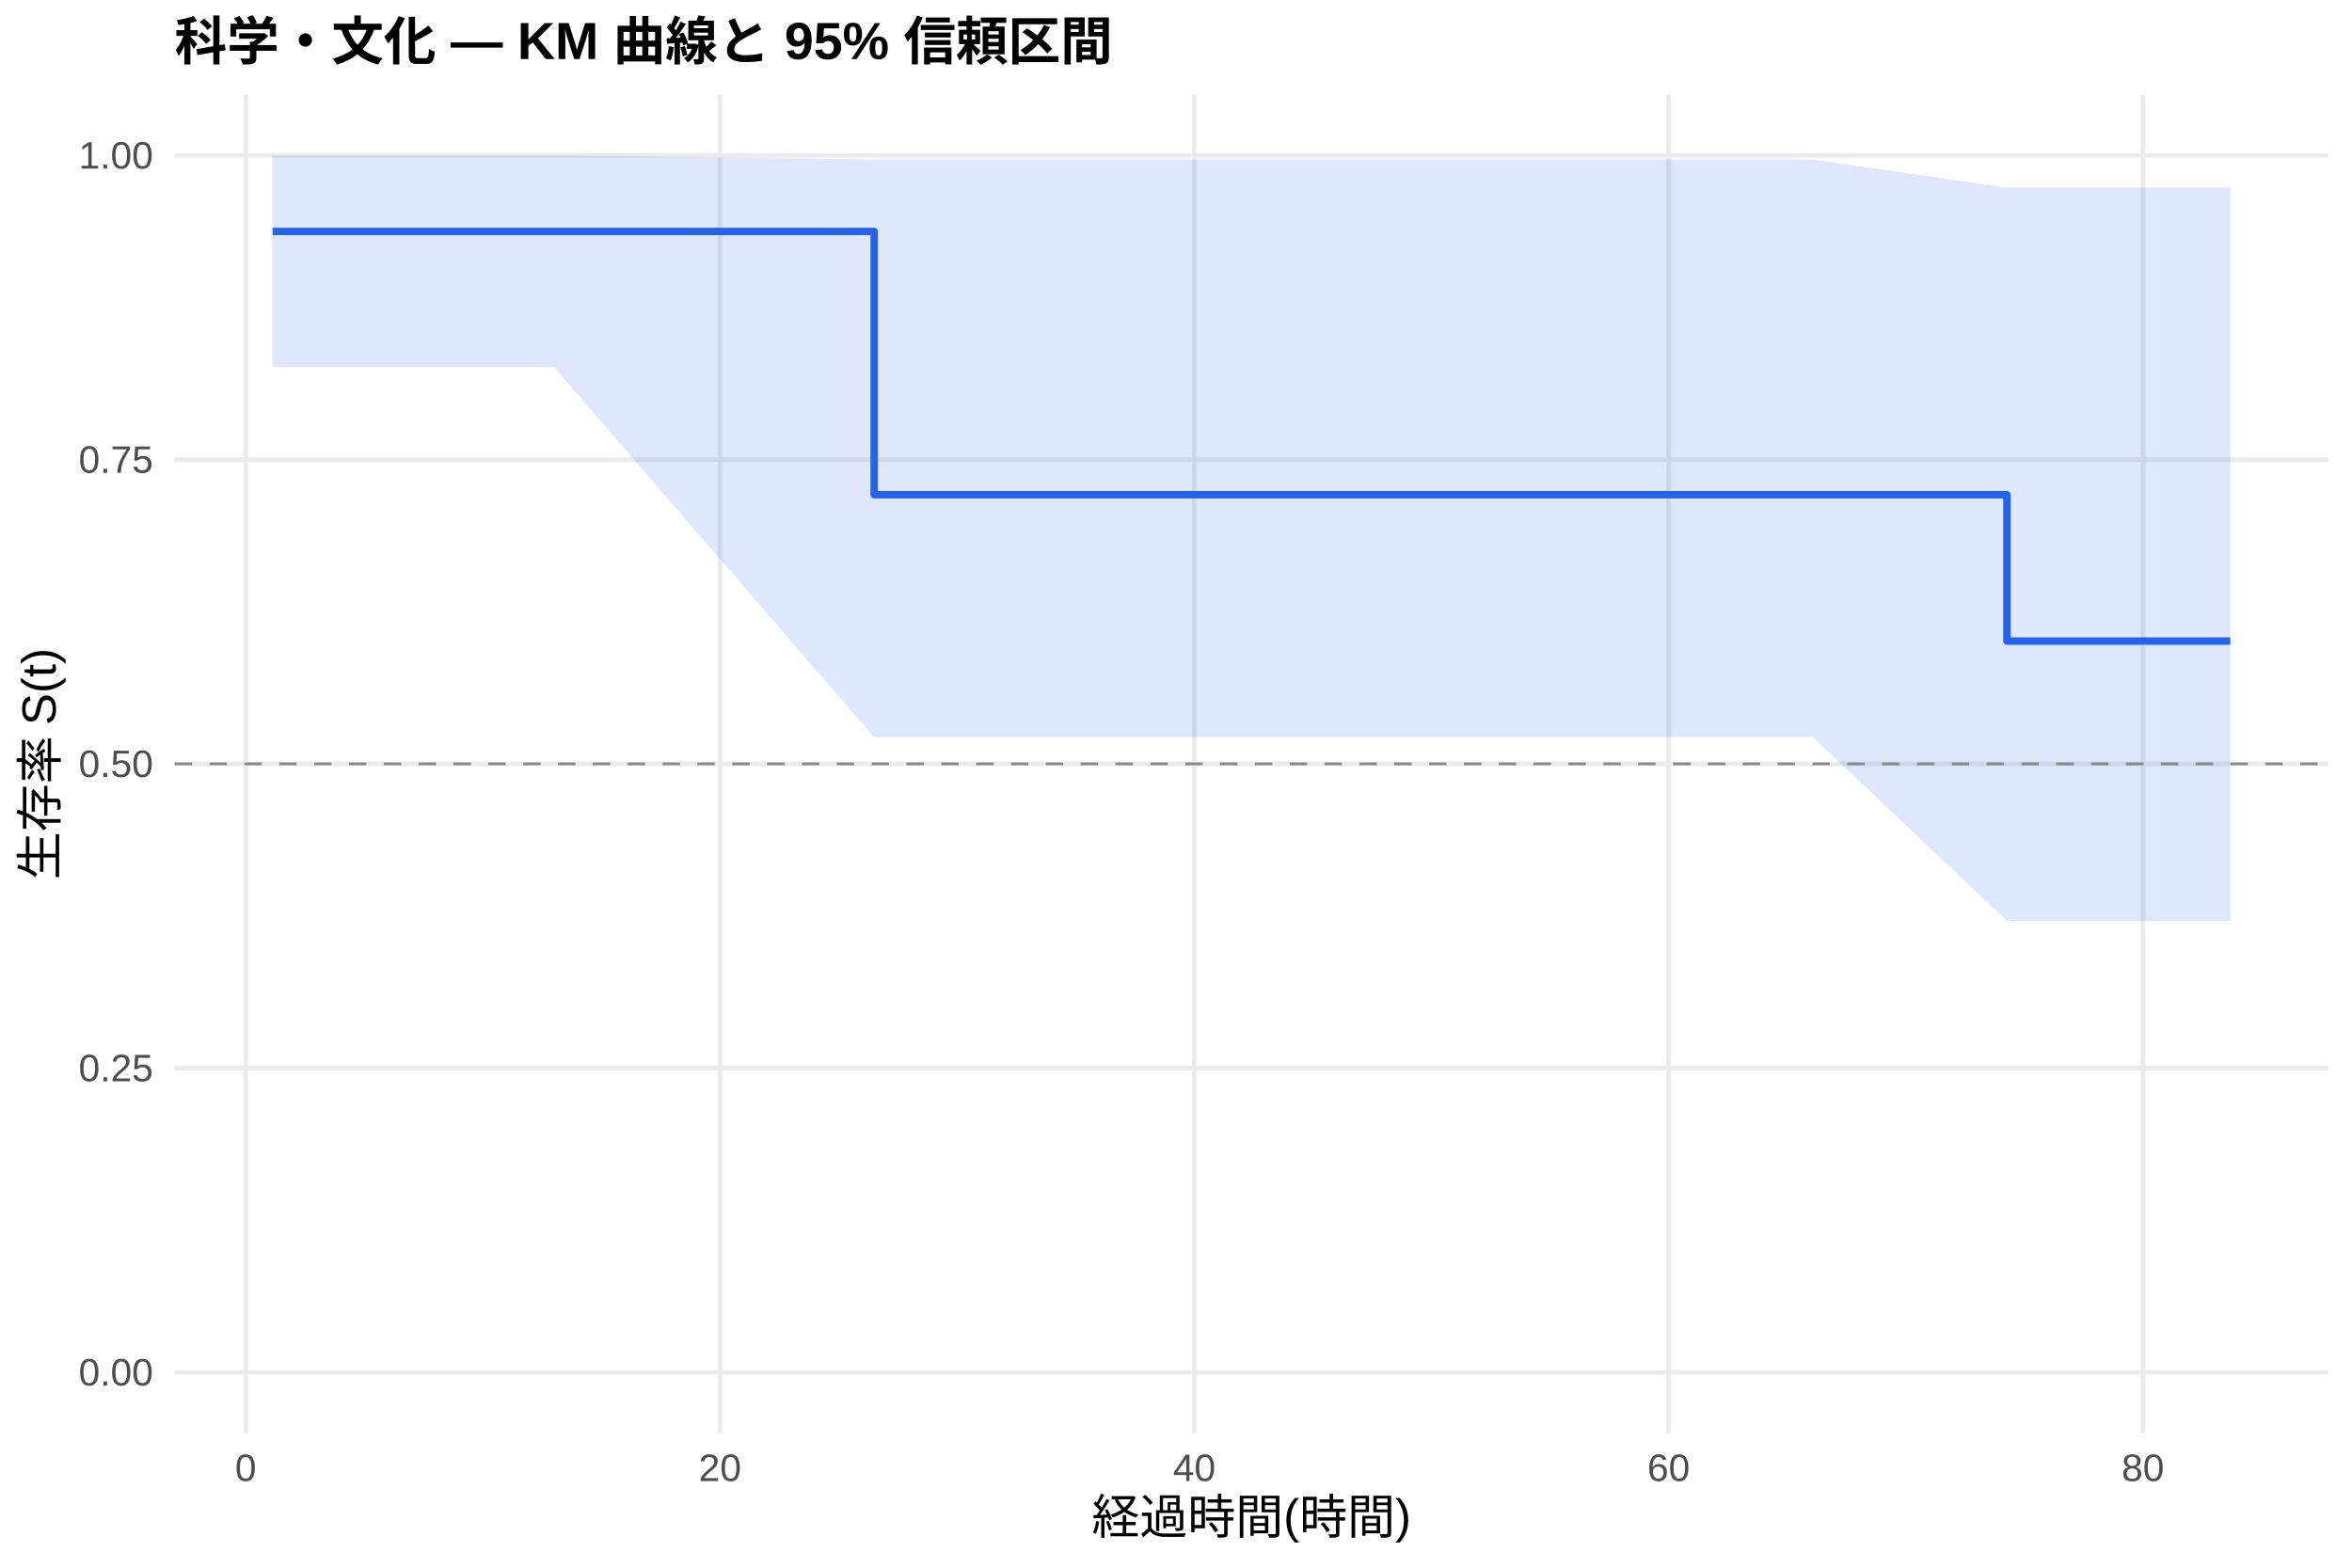
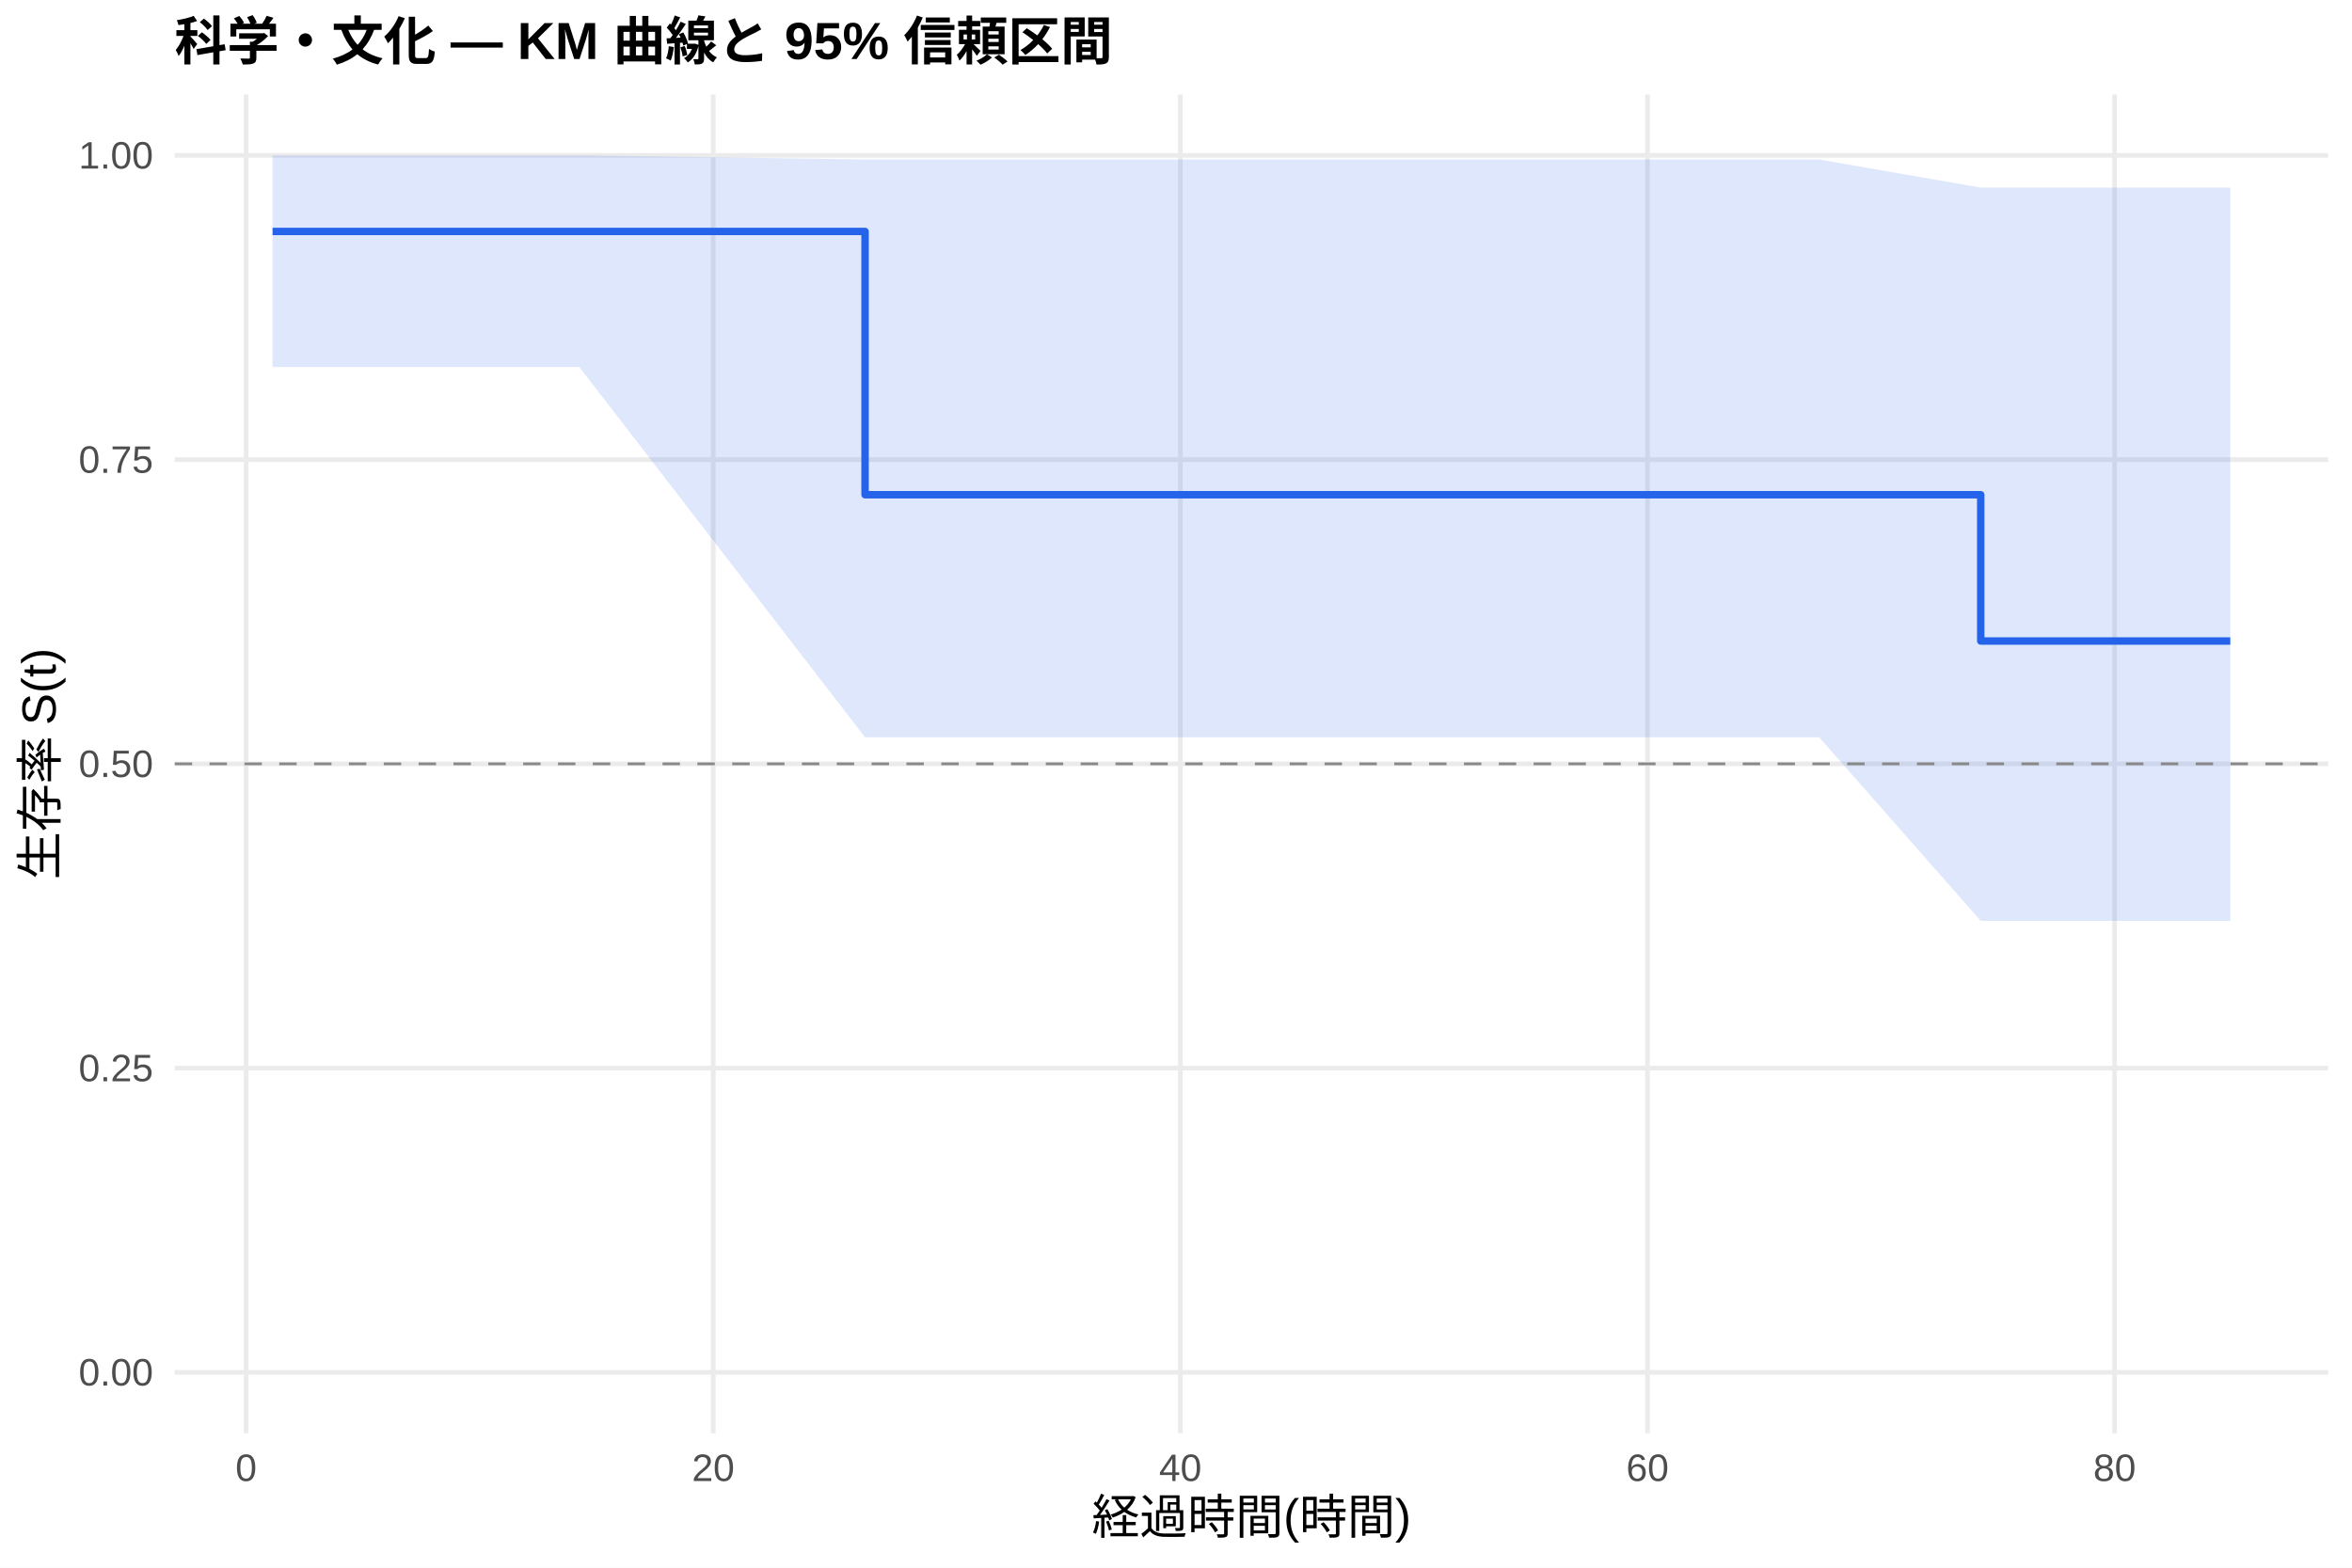
<svg xmlns="http://www.w3.org/2000/svg" width="540.00pt" height="360.00pt" viewBox="0 0 540.00 360.00">
  <g class="svglite">
    <defs>
      <style type="text/css">
    .svglite line, .svglite polyline, .svglite polygon, .svglite path, .svglite rect, .svglite circle {
      fill: none;
      stroke: #000000;
      stroke-linecap: round;
      stroke-linejoin: round;
      stroke-miterlimit: 10.00;
    }
    .svglite text {
      white-space: pre;
    }
    .svglite g.glyphgroup path {
      fill: inherit;
      stroke: none;
    }
  </style>
    </defs>
    <rect width="100%" height="100%" style="stroke: none; fill: #FFFFFF;" />
    <defs>
      <clipPath id="cpMC4wMHw1NDAuMDB8MC4wMHwzNjAuMDA=">
        <rect x="0.00" y="0.00" width="540.00" height="360.00" />
      </clipPath>
    </defs>
    <g clip-path="url(#cpMC4wMHw1NDAuMDB8MC4wMHwzNjAuMDA=)">
      <rect x="0" y="0.00" width="540.00" height="360.00" style="stroke-width: 1.07; stroke: none; fill: #FFFFFF;" />
    </g>
    <defs>
      <clipPath id="cpNDAuMTF8NTM0LjUyfDIxLjcxfDMyOS4xMg==">
        <rect x="40.11" y="21.71" width="494.41" height="307.41" />
      </clipPath>
    </defs>
    <g clip-path="url(#cpNDAuMTF8NTM0LjUyfDIxLjcxfDMyOS4xMg==)">
      <polyline points="40.11,315.14 534.52,315.14 " style="stroke-width: 1.07; stroke: #EBEBEB; stroke-linecap: butt;" />
      <polyline points="40.11,245.28 534.52,245.28 " style="stroke-width: 1.07; stroke: #EBEBEB; stroke-linecap: butt;" />
      <polyline points="40.11,175.41 534.52,175.41 " style="stroke-width: 1.07; stroke: #EBEBEB; stroke-linecap: butt;" />
      <polyline points="40.11,105.55 534.52,105.55 " style="stroke-width: 1.07; stroke: #EBEBEB; stroke-linecap: butt;" />
      <polyline points="40.11,35.68 534.52,35.68 " style="stroke-width: 1.07; stroke: #EBEBEB; stroke-linecap: butt;" />
-       <polyline points="56.41,329.12 56.41,21.71 " style="stroke-width: 1.07; stroke: #EBEBEB; stroke-linecap: butt;" />
-       <polyline points="165.31,329.12 165.31,21.71 " style="stroke-width: 1.07; stroke: #EBEBEB; stroke-linecap: butt;" />
-       <polyline points="274.20,329.12 274.20,21.71 " style="stroke-width: 1.07; stroke: #EBEBEB; stroke-linecap: butt;" />
-       <polyline points="383.10,329.12 383.10,21.71 " style="stroke-width: 1.07; stroke: #EBEBEB; stroke-linecap: butt;" />
-       <polyline points="491.99,329.12 491.99,21.71 " style="stroke-width: 1.07; stroke: #EBEBEB; stroke-linecap: butt;" />
-       <polygon points="62.58,35.68 69.66,35.68 127.19,35.68 200.70,36.63 247.70,36.63 265.13,36.63 383.01,36.63 416.22,36.63 460.78,43.08 466.67,43.08 512.05,43.08 512.05,211.47 466.67,211.47 460.78,211.47 416.22,169.31 383.01,169.31 265.13,169.31 247.70,169.31 200.70,169.31 127.19,84.28 69.66,84.28 62.58,84.28 " style="stroke-width: 0.00; stroke: none; stroke-linecap: butt; fill: #2563EB; fill-opacity: 0.15;" />
-       <polyline points="62.58,35.68 69.66,35.68 127.19,35.68 200.70,36.63 247.70,36.63 265.13,36.63 383.01,36.63 416.22,36.63 460.78,43.08 466.67,43.08 512.05,43.08 " style="stroke-width: 1.07; stroke: none; stroke-linecap: butt;" />
-       <polyline points="512.05,211.47 466.67,211.47 460.78,211.47 416.22,169.31 383.01,169.31 265.13,169.31 247.70,169.31 200.70,169.31 127.19,84.28 69.66,84.28 62.58,84.28 " style="stroke-width: 1.07; stroke: none; stroke-linecap: butt;" />
-       <polyline points="62.58,53.15 69.66,53.15 69.66,53.15 127.19,53.15 127.19,53.15 200.70,53.15 200.70,113.61 247.70,113.61 247.70,113.61 265.13,113.61 265.13,113.61 383.01,113.61 383.01,113.61 416.22,113.61 416.22,113.61 460.78,113.61 460.78,147.20 466.67,147.20 466.67,147.20 512.05,147.20 512.05,147.20 " style="stroke-width: 1.71; stroke: #2563EB; stroke-linecap: butt;" />
+       <polyline points="56.51,329.12 56.51,21.71 " style="stroke-width: 1.07; stroke: #EBEBEB; stroke-linecap: butt;" />
+       <polyline points="163.75,329.12 163.75,21.71 " style="stroke-width: 1.07; stroke: #EBEBEB; stroke-linecap: butt;" />
+       <polyline points="271.00,329.12 271.00,21.71 " style="stroke-width: 1.07; stroke: #EBEBEB; stroke-linecap: butt;" />
+       <polyline points="378.25,329.12 378.25,21.71 " style="stroke-width: 1.07; stroke: #EBEBEB; stroke-linecap: butt;" />
+       <polyline points="485.50,329.12 485.50,21.71 " style="stroke-width: 1.07; stroke: #EBEBEB; stroke-linecap: butt;" />
+       <polygon points="62.58,35.68 76.35,35.68 133.01,35.68 198.61,36.63 251.70,36.63 268.86,36.63 384.96,36.63 417.67,36.63 454.76,43.08 467.36,43.08 512.05,43.08 512.05,211.47 467.36,211.47 454.76,211.47 417.67,169.31 384.96,169.31 268.86,169.31 251.70,169.31 198.61,169.31 133.01,84.28 76.35,84.28 62.58,84.28 " style="stroke-width: 0.00; stroke: none; stroke-linecap: butt; fill: #2563EB; fill-opacity: 0.15;" />
+       <polyline points="62.58,35.68 76.35,35.68 133.01,35.68 198.61,36.63 251.70,36.63 268.86,36.63 384.96,36.63 417.67,36.63 454.76,43.08 467.36,43.08 512.05,43.08 " style="stroke-width: 1.07; stroke: none; stroke-linecap: butt;" />
+       <polyline points="512.05,211.47 467.36,211.47 454.76,211.47 417.67,169.31 384.96,169.31 268.86,169.31 251.70,169.31 198.61,169.31 133.01,84.28 76.35,84.28 62.58,84.28 " style="stroke-width: 1.07; stroke: none; stroke-linecap: butt;" />
+       <polyline points="62.58,53.15 76.35,53.15 76.35,53.15 133.01,53.15 133.01,53.15 198.61,53.15 198.61,113.61 251.70,113.61 251.70,113.61 268.86,113.61 268.86,113.61 384.96,113.61 384.96,113.61 417.67,113.61 417.67,113.61 454.76,113.61 454.76,147.20 467.36,147.20 467.36,147.20 512.05,147.20 512.05,147.20 " style="stroke-width: 1.71; stroke: #2563EB; stroke-linecap: butt;" />
      <line x1="40.11" y1="175.41" x2="534.52" y2="175.41" style="stroke-width: 0.64; stroke: #888888; stroke-dasharray: 4.00,4.00; stroke-linecap: butt;" />
    </g>
    <g clip-path="url(#cpMC4wMHw1NDAuMDB8MC4wMHwzNjAuMDA=)">
      <text x="35.18" y="318.17" text-anchor="end" style="font-size: 8.80px;fill: #4D4D4D; font-family: &quot;Liberation Sans&quot;;" textLength="17.11px" lengthAdjust="spacingAndGlyphs">0.00</text>
      <text x="35.18" y="248.30" text-anchor="end" style="font-size: 8.80px;fill: #4D4D4D; font-family: &quot;Liberation Sans&quot;;" textLength="17.11px" lengthAdjust="spacingAndGlyphs">0.25</text>
      <text x="35.18" y="178.44" text-anchor="end" style="font-size: 8.80px;fill: #4D4D4D; font-family: &quot;Liberation Sans&quot;;" textLength="17.11px" lengthAdjust="spacingAndGlyphs">0.50</text>
      <text x="35.18" y="108.57" text-anchor="end" style="font-size: 8.80px;fill: #4D4D4D; font-family: &quot;Liberation Sans&quot;;" textLength="17.11px" lengthAdjust="spacingAndGlyphs">0.75</text>
      <text x="35.18" y="38.71" text-anchor="end" style="font-size: 8.80px;fill: #4D4D4D; font-family: &quot;Liberation Sans&quot;;" textLength="17.11px" lengthAdjust="spacingAndGlyphs">1.00</text>
-       <text x="56.41" y="340.10" text-anchor="middle" style="font-size: 8.80px;fill: #4D4D4D; font-family: &quot;Liberation Sans&quot;;" textLength="4.89px" lengthAdjust="spacingAndGlyphs">0</text>
-       <text x="165.31" y="340.10" text-anchor="middle" style="font-size: 8.80px;fill: #4D4D4D; font-family: &quot;Liberation Sans&quot;;" textLength="9.78px" lengthAdjust="spacingAndGlyphs">20</text>
-       <text x="274.20" y="340.10" text-anchor="middle" style="font-size: 8.80px;fill: #4D4D4D; font-family: &quot;Liberation Sans&quot;;" textLength="9.78px" lengthAdjust="spacingAndGlyphs">40</text>
-       <text x="383.10" y="340.10" text-anchor="middle" style="font-size: 8.80px;fill: #4D4D4D; font-family: &quot;Liberation Sans&quot;;" textLength="9.78px" lengthAdjust="spacingAndGlyphs">60</text>
-       <text x="491.99" y="340.10" text-anchor="middle" style="font-size: 8.80px;fill: #4D4D4D; font-family: &quot;Liberation Sans&quot;;" textLength="9.78px" lengthAdjust="spacingAndGlyphs">80</text>
+       <text x="56.51" y="340.10" text-anchor="middle" style="font-size: 8.80px;fill: #4D4D4D; font-family: &quot;Liberation Sans&quot;;" textLength="4.89px" lengthAdjust="spacingAndGlyphs">0</text>
+       <text x="163.75" y="340.10" text-anchor="middle" style="font-size: 8.80px;fill: #4D4D4D; font-family: &quot;Liberation Sans&quot;;" textLength="9.78px" lengthAdjust="spacingAndGlyphs">20</text>
+       <text x="271.00" y="340.10" text-anchor="middle" style="font-size: 8.80px;fill: #4D4D4D; font-family: &quot;Liberation Sans&quot;;" textLength="9.78px" lengthAdjust="spacingAndGlyphs">40</text>
+       <text x="378.25" y="340.10" text-anchor="middle" style="font-size: 8.80px;fill: #4D4D4D; font-family: &quot;Liberation Sans&quot;;" textLength="9.78px" lengthAdjust="spacingAndGlyphs">60</text>
+       <text x="485.50" y="340.10" text-anchor="middle" style="font-size: 8.80px;fill: #4D4D4D; font-family: &quot;Liberation Sans&quot;;" textLength="9.78px" lengthAdjust="spacingAndGlyphs">80</text>
      <text x="287.32" y="352.24" text-anchor="middle" style="font-size: 11.00px; font-family: &quot;Liberation Sans&quot;;" textLength="73.31px" lengthAdjust="spacingAndGlyphs">経過時間(時間)</text>
      <text transform="translate(13.05,175.41) rotate(-90)" text-anchor="middle" style="font-size: 11.00px; font-family: &quot;Liberation Sans&quot;;" textLength="53.78px" lengthAdjust="spacingAndGlyphs">生存率 S(t)</text>
      <text x="40.11" y="13.74" style="font-size: 12.00px; font-weight: bold; font-family: &quot;Liberation Sans&quot;;" textLength="215.33px" lengthAdjust="spacingAndGlyphs">科学・文化 — KM 曲線と 95% 信頼区間</text>
    </g>
  </g>
</svg>
